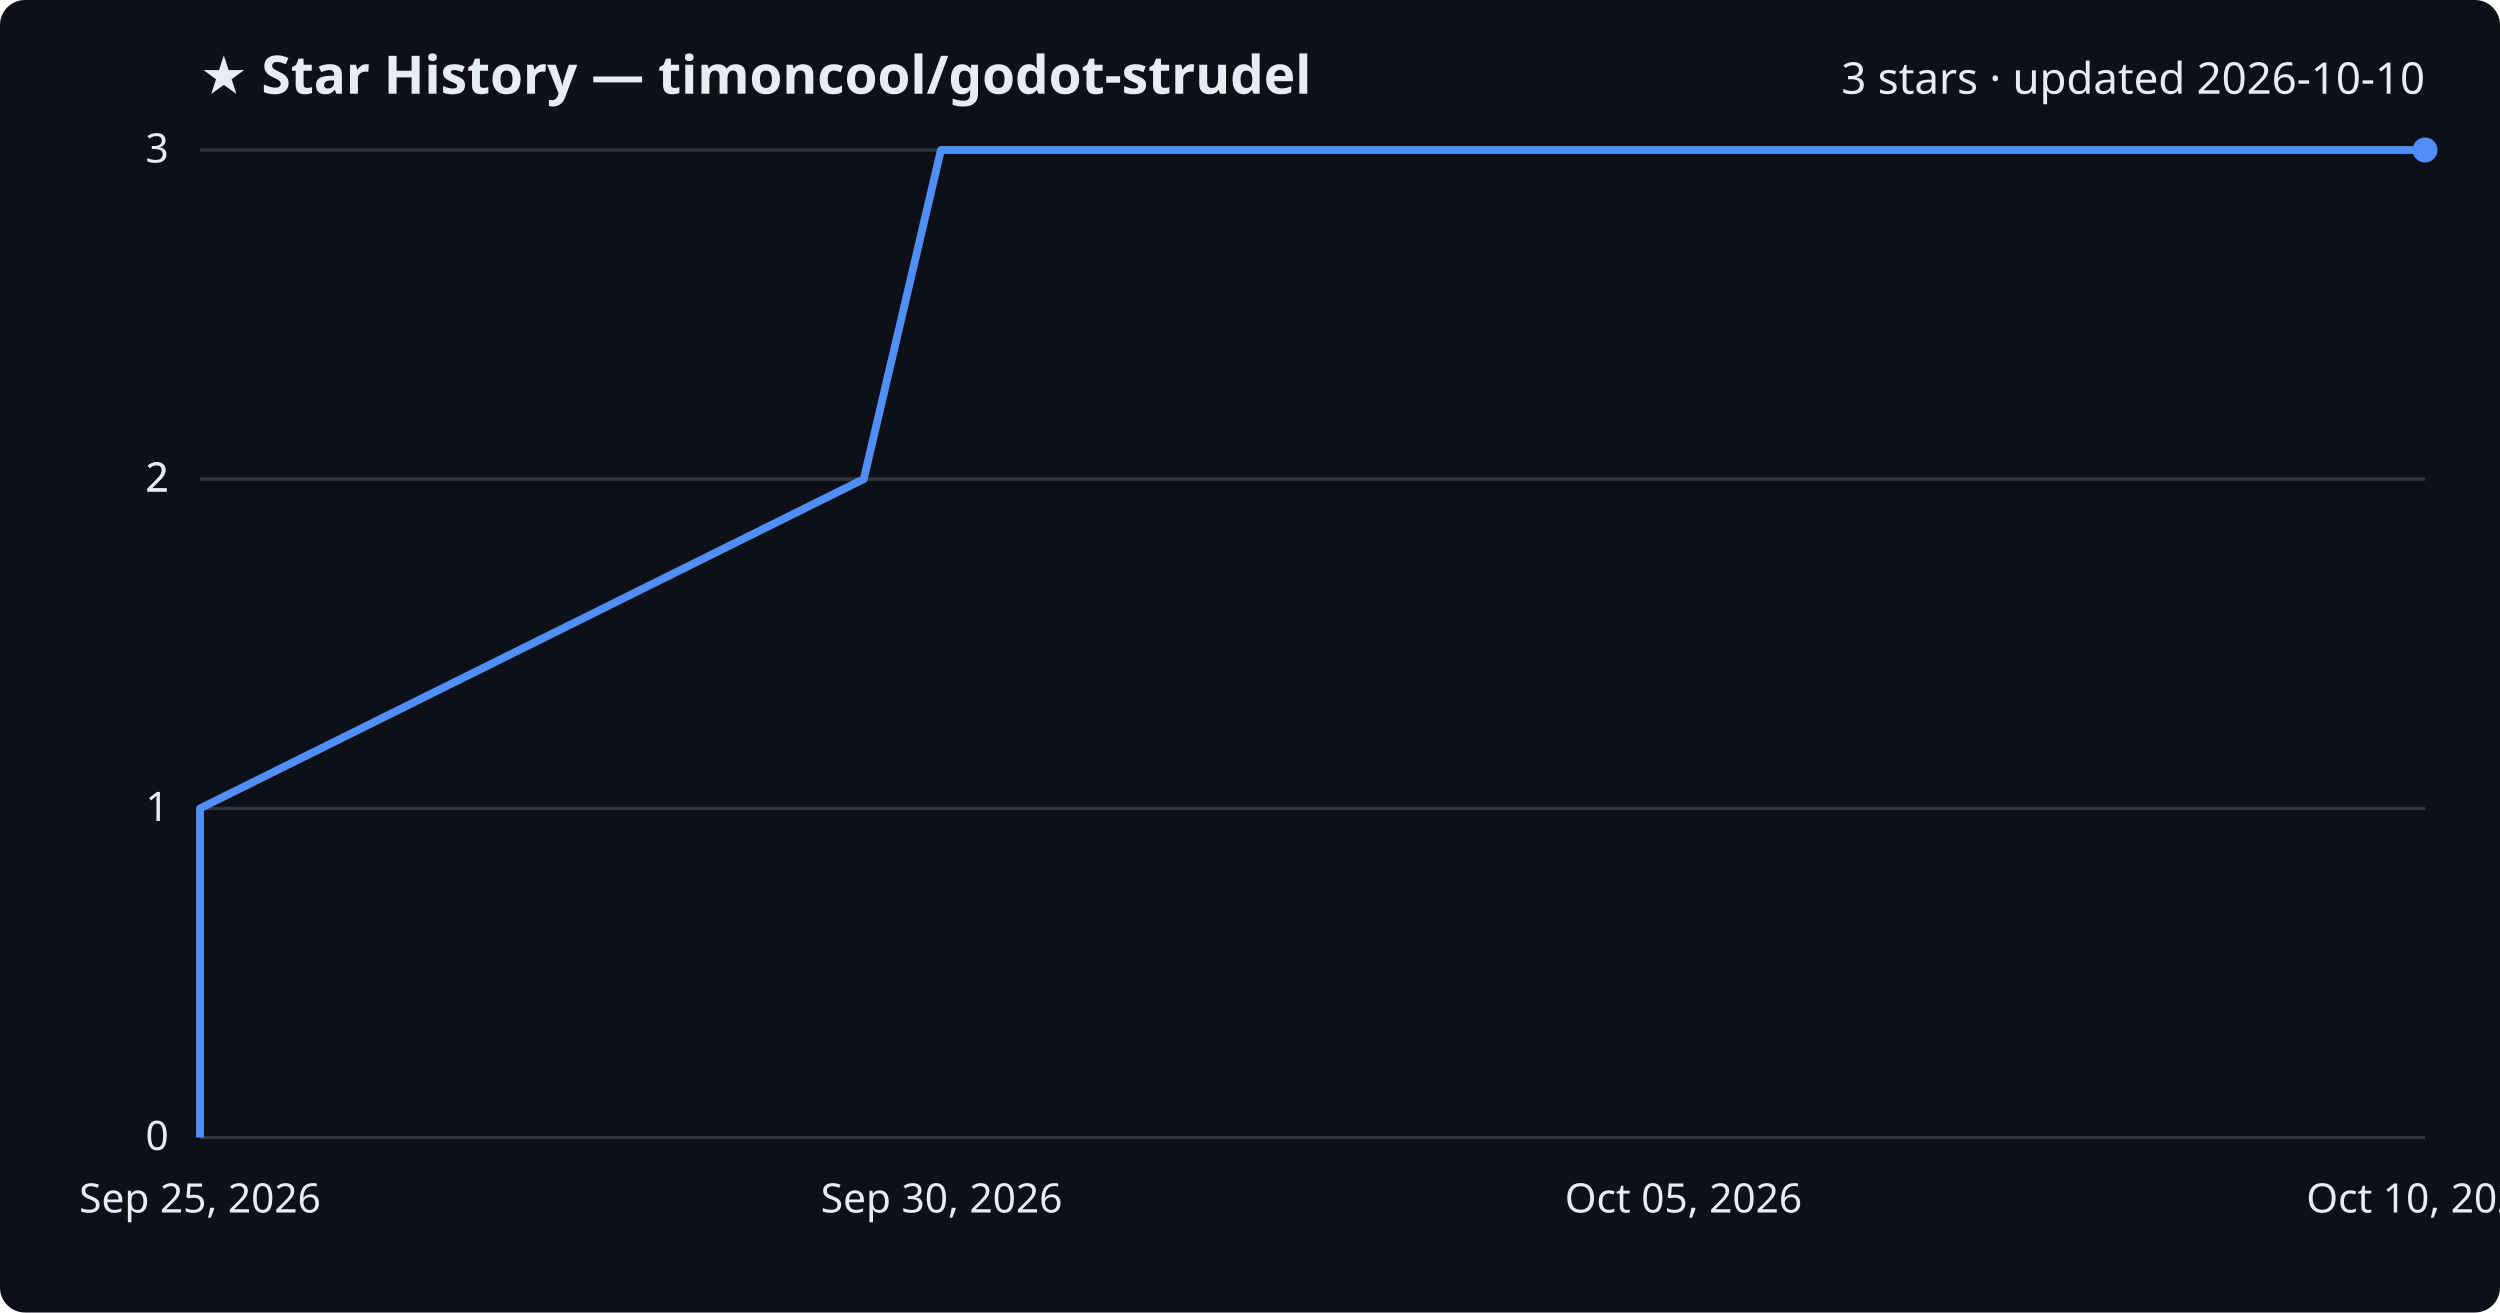
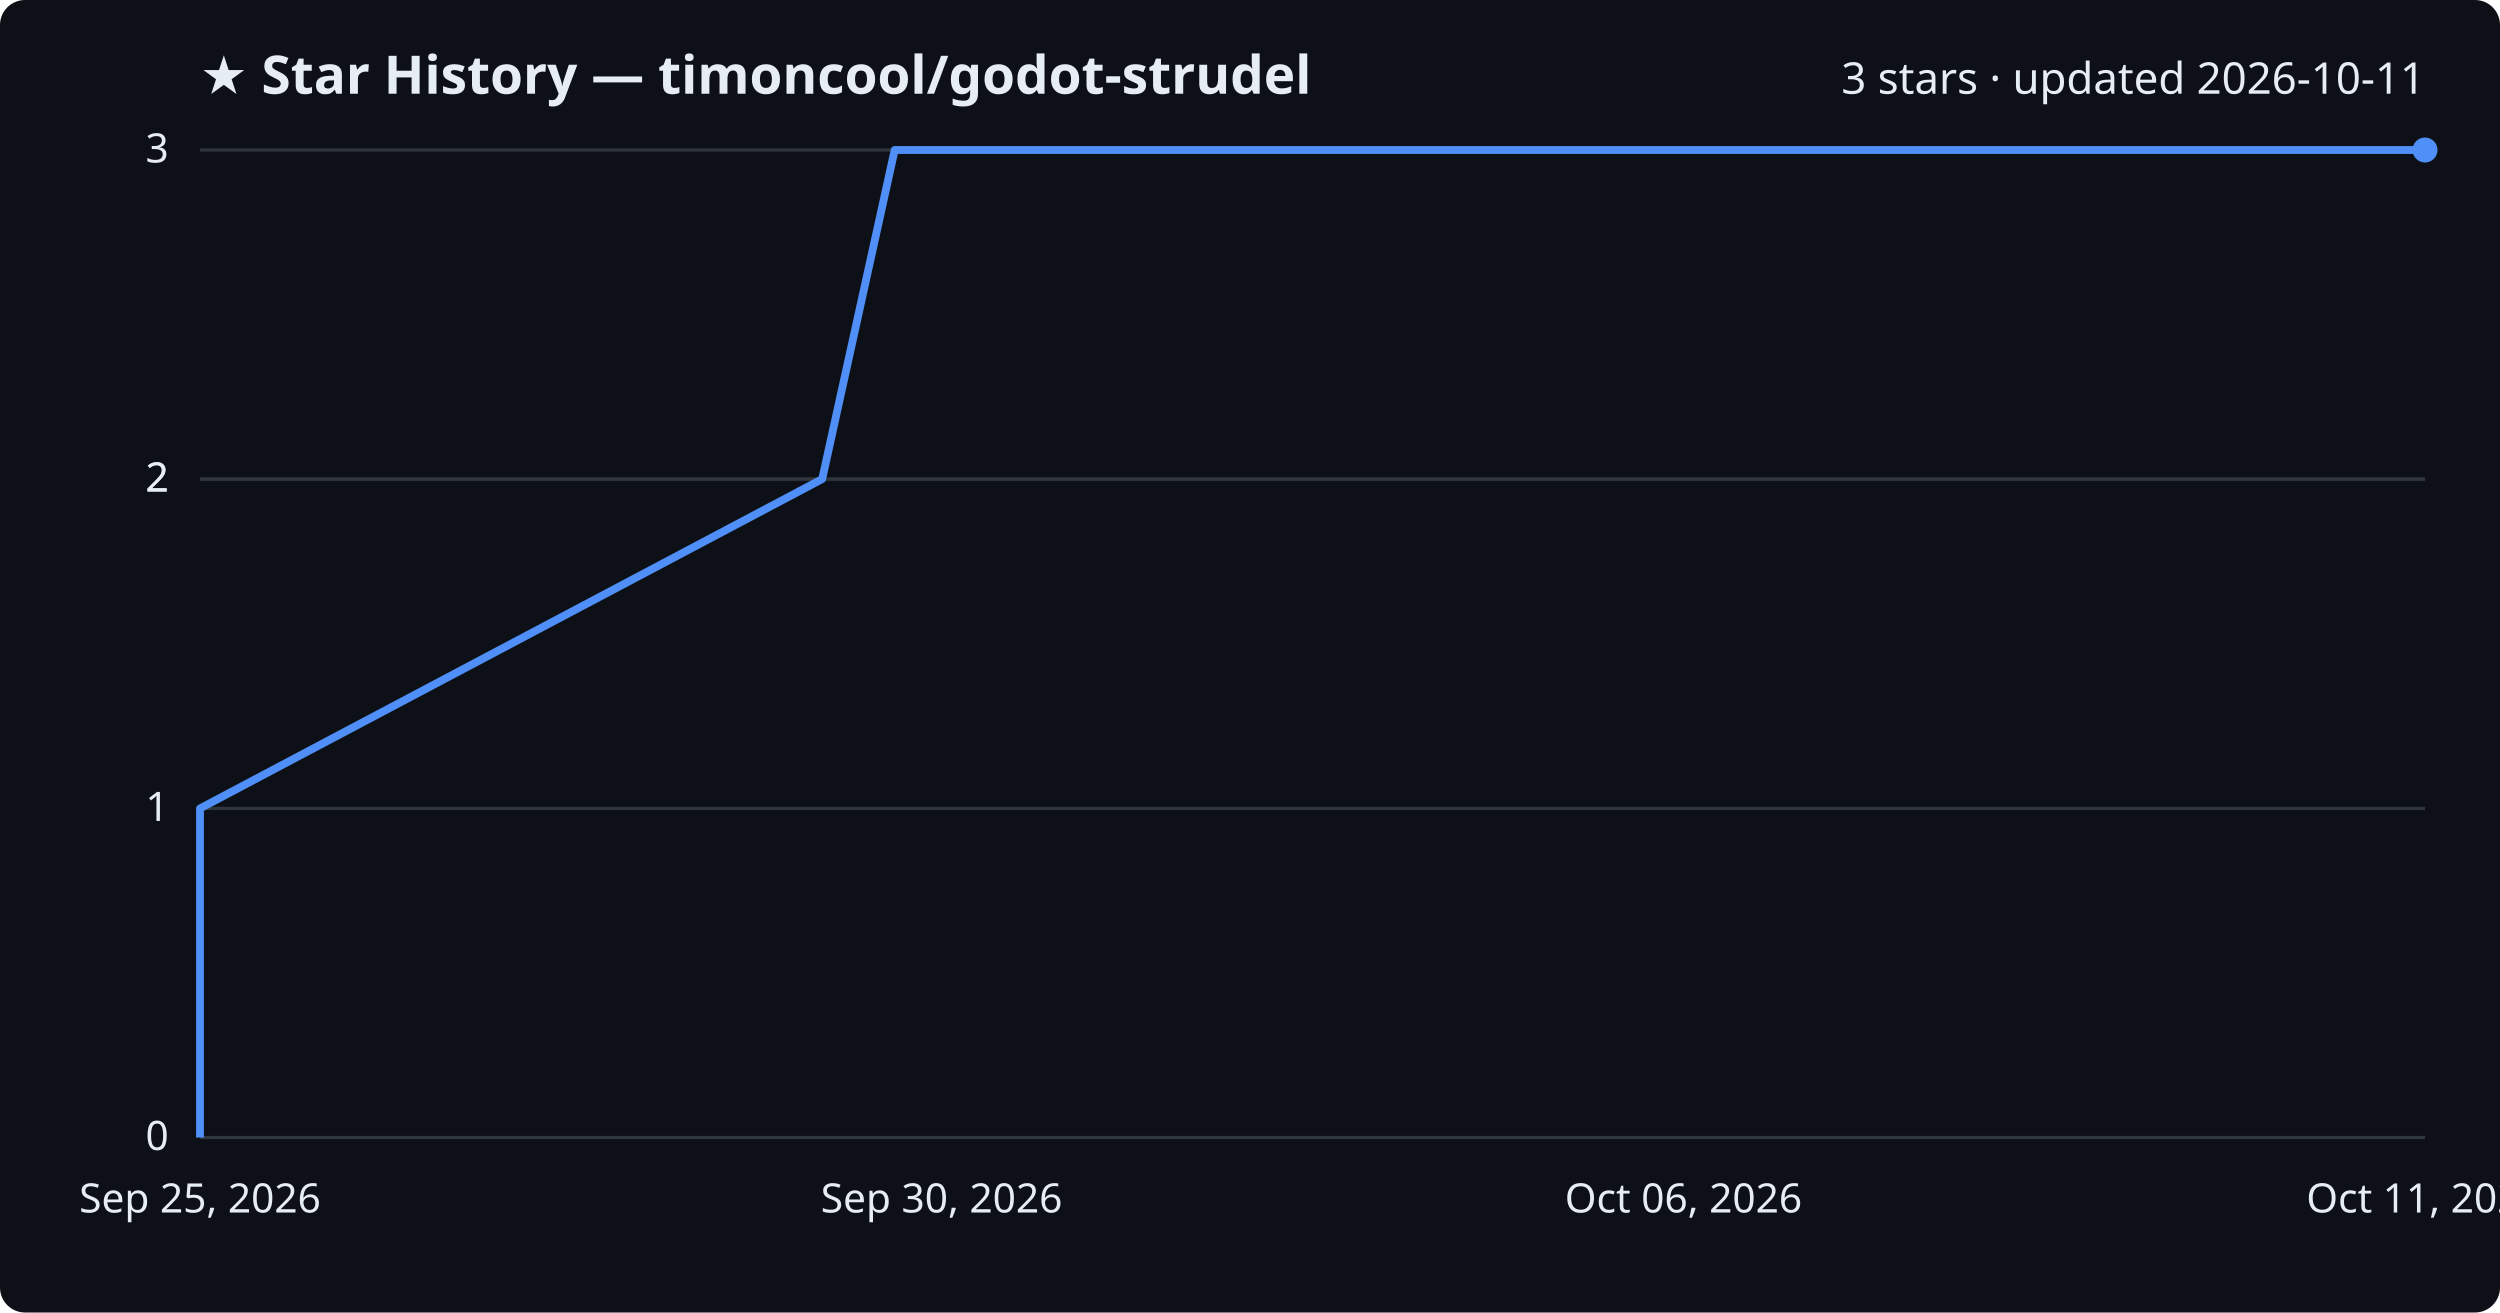
<svg xmlns="http://www.w3.org/2000/svg" viewBox="0 0 800 420" font-family="Segoe UI, sans-serif">
  <rect width="800" height="420" fill="#0d1117" rx="8" />
  <text x="64" y="30" fill="#e6edf3" font-size="17" font-weight="700">★ Star History — timoncool/godot-strudel</text>
-   <text x="776" y="30" fill="#e6edf3" font-size="14" text-anchor="end">3 stars · updated 2026-10-10</text>
+   <text x="776" y="30" fill="#e6edf3" font-size="14" text-anchor="end">3 stars · updated 2026-10-11</text>
  <line x1="64" y1="364.0" x2="776" y2="364.0" stroke="#30363d" stroke-width="1" />
  <text x="54" y="368.0" fill="#e6edf3" font-size="13" text-anchor="end">0</text>
  <line x1="64" y1="258.7" x2="776" y2="258.7" stroke="#30363d" stroke-width="1" />
  <text x="54" y="262.7" fill="#e6edf3" font-size="13" text-anchor="end">1</text>
  <line x1="64" y1="153.3" x2="776" y2="153.3" stroke="#30363d" stroke-width="1" />
  <text x="54" y="157.3" fill="#e6edf3" font-size="13" text-anchor="end">2</text>
  <line x1="64" y1="153.3" x2="776" y2="153.3" stroke="#30363d" stroke-width="1" />
  <text x="54" y="157.3" fill="#e6edf3" font-size="13" text-anchor="end">2</text>
  <line x1="64" y1="48.0" x2="776" y2="48.0" stroke="#30363d" stroke-width="1" />
  <text x="54" y="52.0" fill="#e6edf3" font-size="13" text-anchor="end">3</text>
-   <path d="M64.0,364.0 L64.0,258.7 L276.4,153.3 L301.1,48.0 L776.0,48.0" fill="none" stroke="#4f8ff7" stroke-width="2.5" stroke-linejoin="round" />
+   <path d="M64.0,364.0 L64.0,258.7 L263.1,153.3 L286.3,48.0 L776.0,48.0" fill="none" stroke="#4f8ff7" stroke-width="2.5" stroke-linejoin="round" />
  <circle cx="776.0" cy="48.0" r="4" fill="#4f8ff7" />
  <text x="64.0" y="388" fill="#e6edf3" font-size="13" text-anchor="middle">Sep 25, 2026</text>
  <text x="301.3" y="388" fill="#e6edf3" font-size="13" text-anchor="middle">Sep 30, 2026</text>
-   <text x="538.7" y="388" fill="#e6edf3" font-size="13" text-anchor="middle">Oct 05, 2026</text>
-   <text x="776.0" y="388" fill="#e6edf3" font-size="13" text-anchor="middle">Oct 10, 2026</text>
+   <text x="538.7" y="388" fill="#e6edf3" font-size="13" text-anchor="middle">Oct 06, 2026</text>
+   <text x="776.0" y="388" fill="#e6edf3" font-size="13" text-anchor="middle">Oct 11, 2026</text>
</svg>
